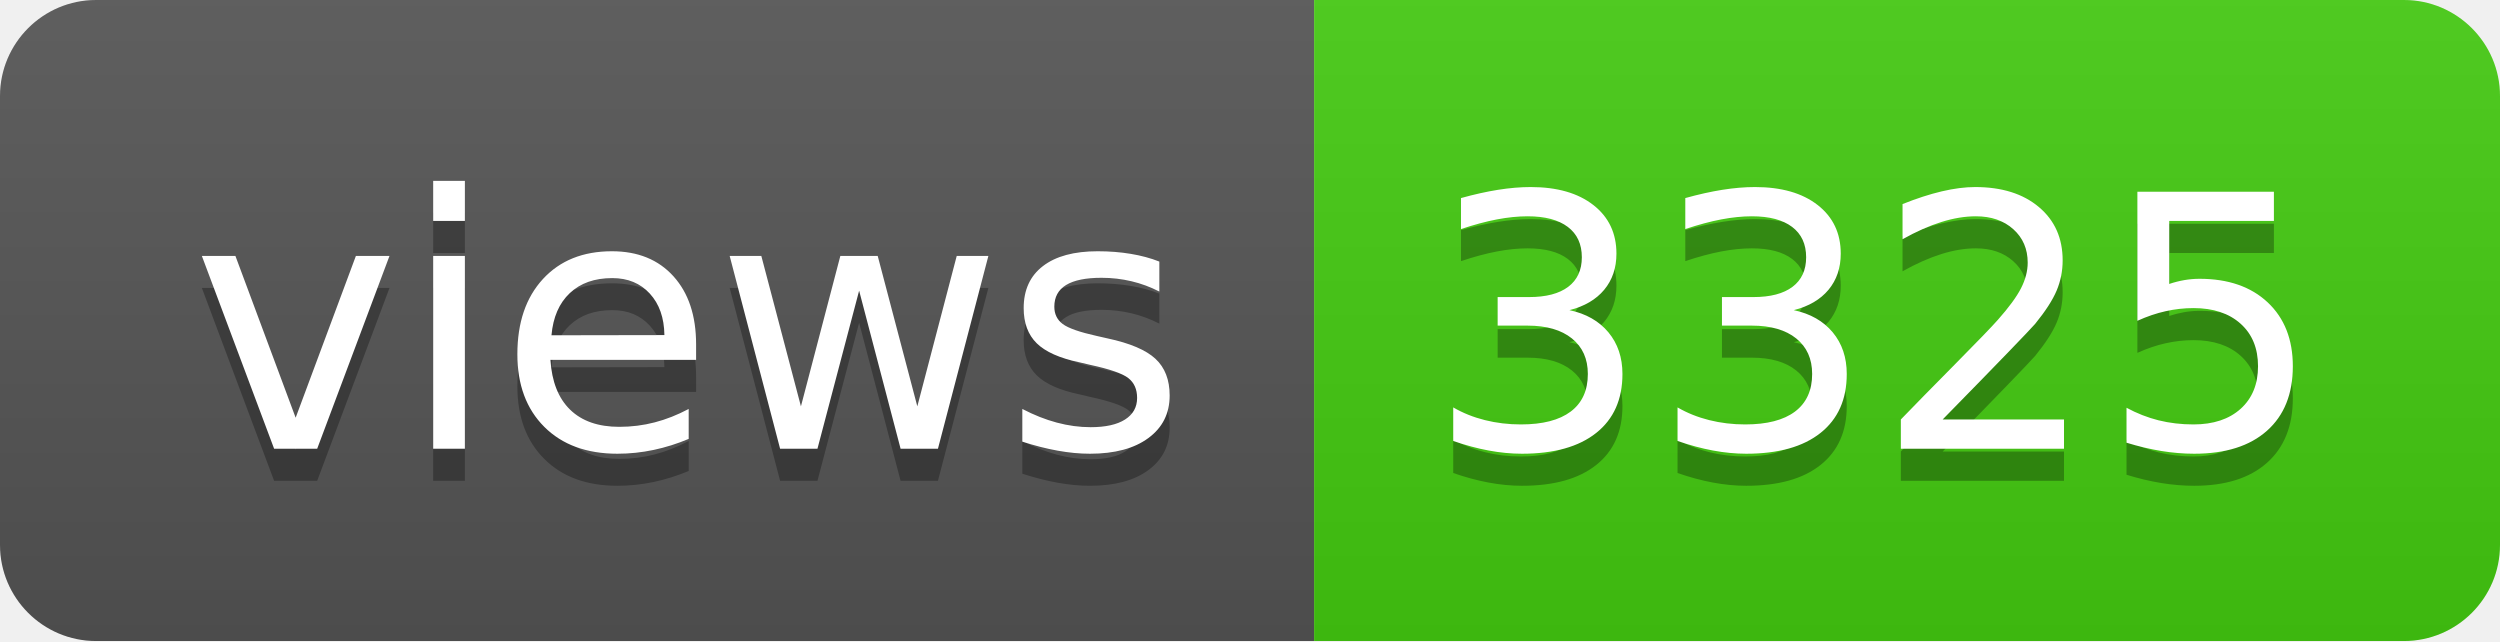
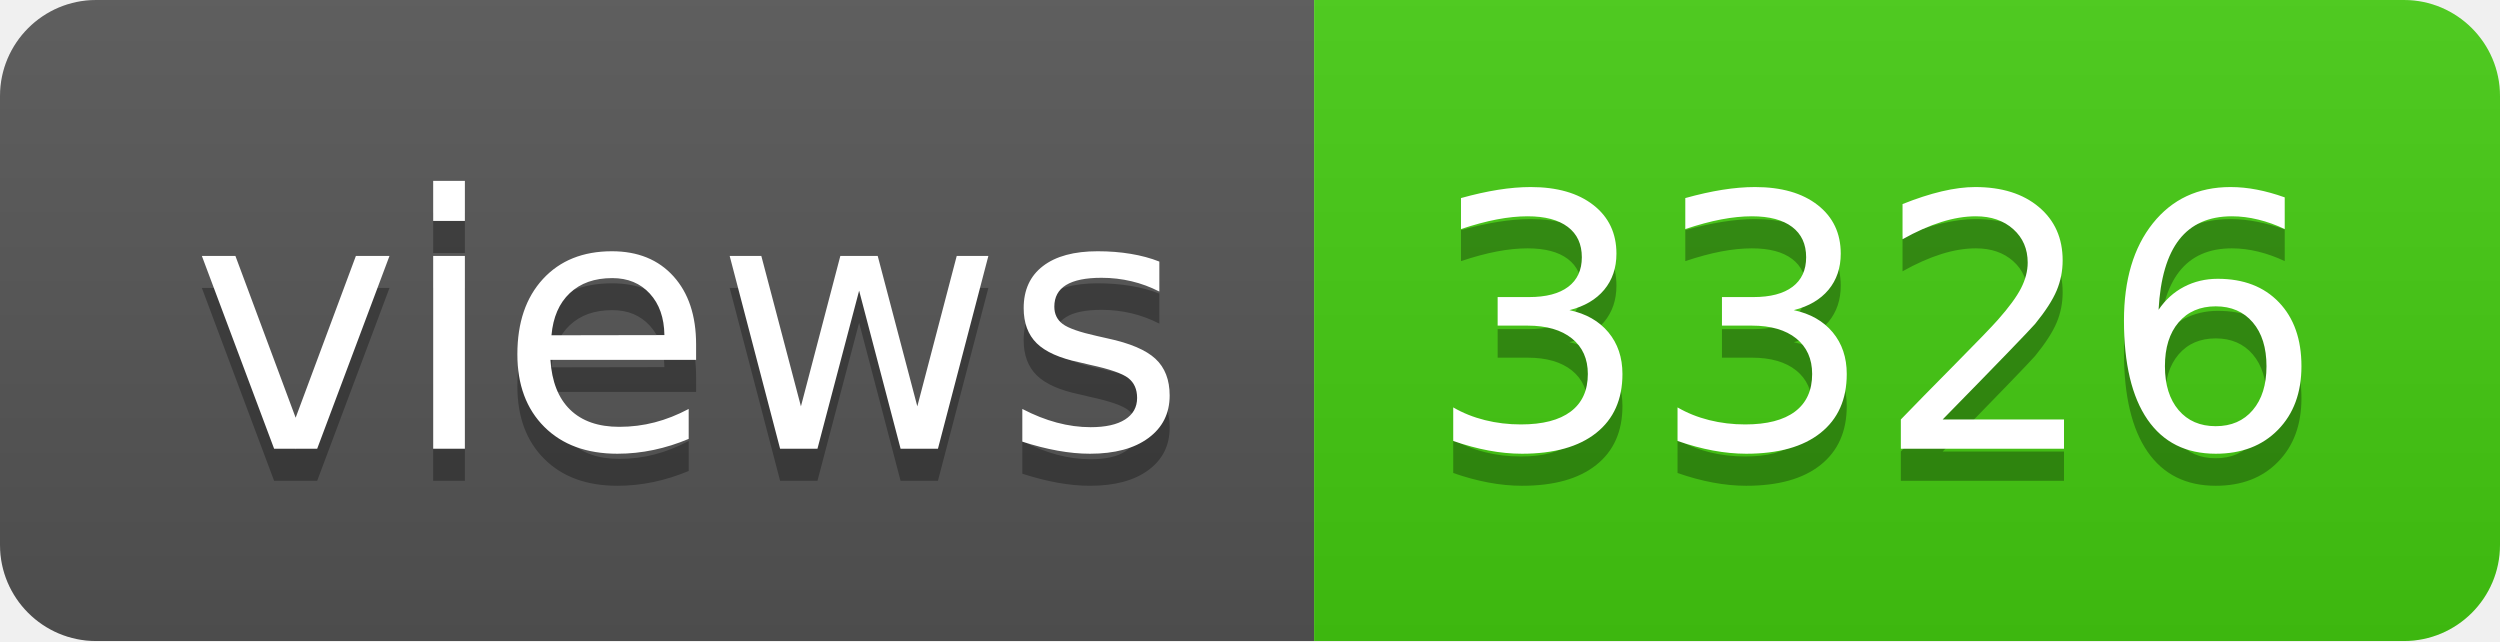
- <svg xmlns="http://www.w3.org/2000/svg" width="78" height="20" role="img" aria-label="views: 3325">
+ <svg xmlns="http://www.w3.org/2000/svg" width="78" height="20" role="img" aria-label="views: 3326">
  <linearGradient id="s" x2="0" y2="100%">
    <stop offset="0" stop-color="#bbb" stop-opacity=".1" />
    <stop offset="1" stop-opacity=".1" />
  </linearGradient>
  <clipPath id="r">
    <rect width="78" height="20" rx="3" fill="#fff" />
  </clipPath>
  <g clip-path="url(#r)">
    <rect width="41" height="20" fill="#555" />
    <rect x="41" width="37" height="20" fill="#4c1" />
    <rect width="78" height="20" fill="url(#s)" />
  </g>
  <g fill="#fff" text-anchor="middle" font-family="Verdana,Geneva,DejaVu Sans,sans-serif" text-rendering="geometricPrecision" font-size="110">
    <text aria-hidden="true" x="215" y="150" fill="#010101" fill-opacity=".3" transform="scale(.1)" textLength="310">views</text>
    <text x="215" y="140" transform="scale(.1)" fill="#fff" textLength="310">views</text>
-     <text aria-hidden="true" x="585" y="150" fill="#010101" fill-opacity=".3" transform="scale(.1)" textLength="270">3325</text>
-     <text x="585" y="140" transform="scale(.1)" fill="#fff" textLength="270">3325</text>
+     <text aria-hidden="true" x="585" y="150" fill="#010101" fill-opacity=".3" transform="scale(.1)" textLength="270">3326</text>
+     <text x="585" y="140" transform="scale(.1)" fill="#fff" textLength="270">3326</text>
  </g>
</svg>
